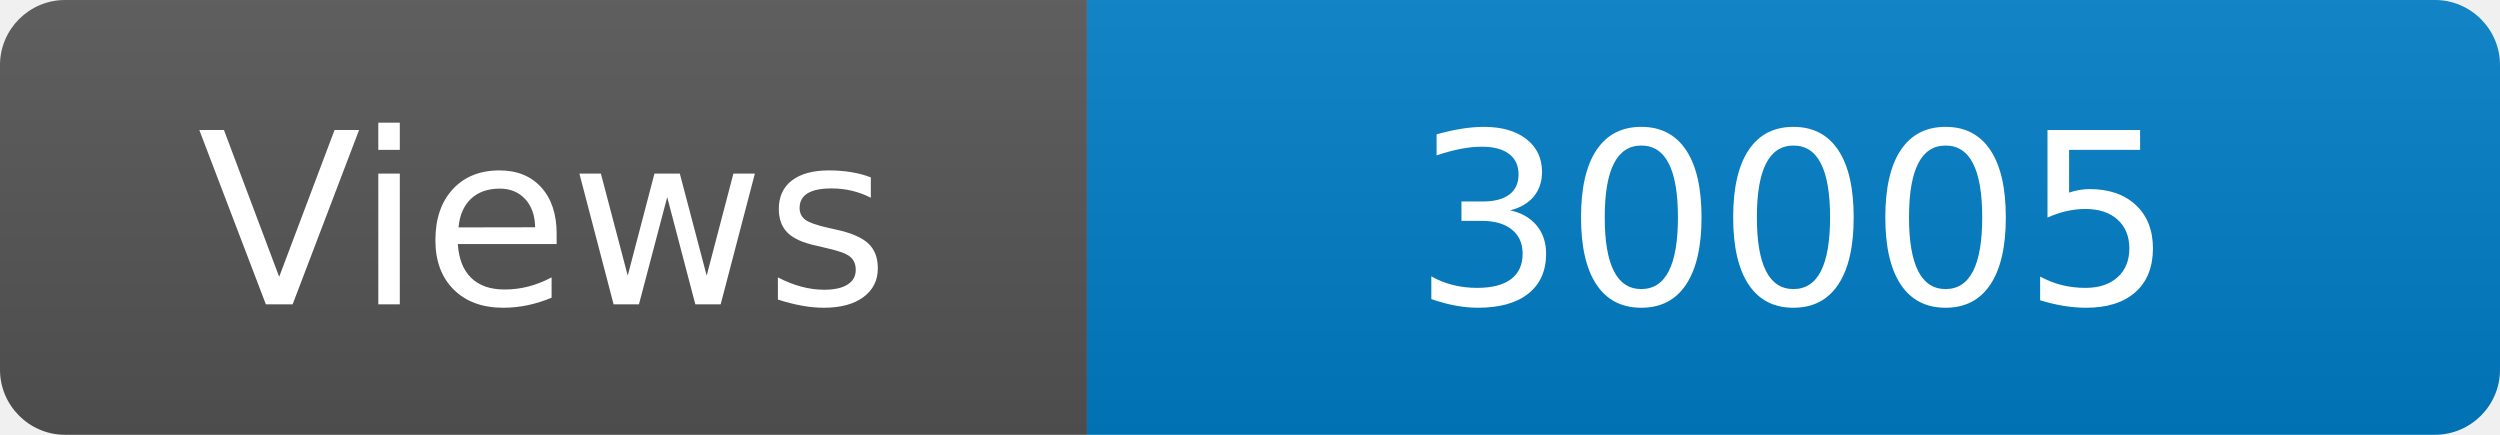
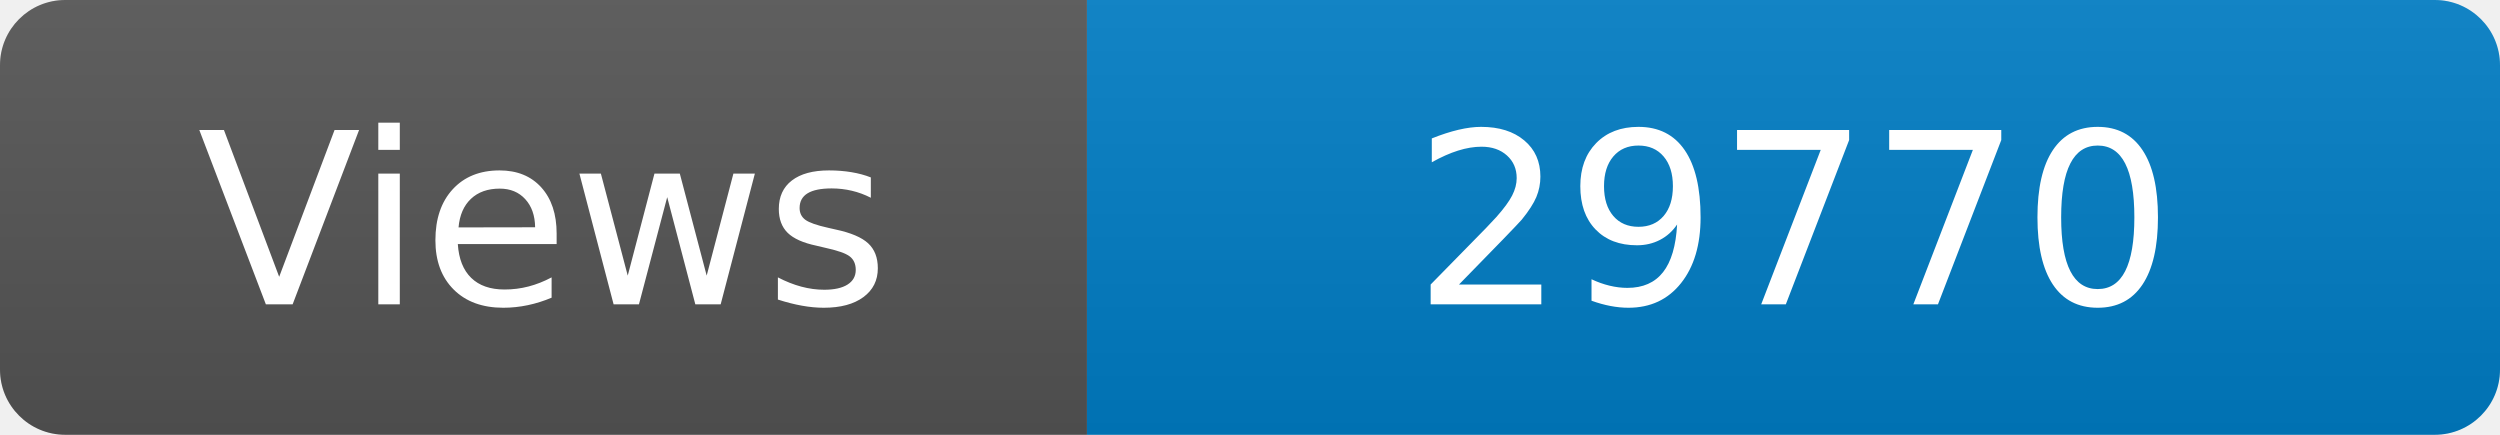
<svg xmlns="http://www.w3.org/2000/svg" width="115" height="20" role="img" aria-label="Maintained?: yes">
  <linearGradient id="s" x2="0" y2="100%">
    <stop offset="0" stop-color="#bbb" stop-opacity=".1" />
    <stop offset="1" stop-opacity=".1" />
  </linearGradient>
  <clipPath id="r">
    <rect width="115" height="20" rx="3" fill="#fff" />
  </clipPath>
  <g clip-path="url(#r)">
    <rect width="50" height="20" fill="#555" />
    <rect x="50" width="160" height="20" fill="#007ec6" />
    <rect width="115" height="20" fill="url(#s)" />
  </g>
  <g fill="#fff" text-anchor="middle" font-family="Verdana,Geneva,DejaVu Sans,sans-serif" font-size="110">
    <text x="250" y="140" transform="scale(.1)" fill="#fff">Views</text>
-     <text x="825" y="140" transform="scale(.1)" fill="#fff">30005</text>
+     <text x="825" y="140" transform="scale(.1)" fill="#fff">29770</text>
  </g>
</svg>
